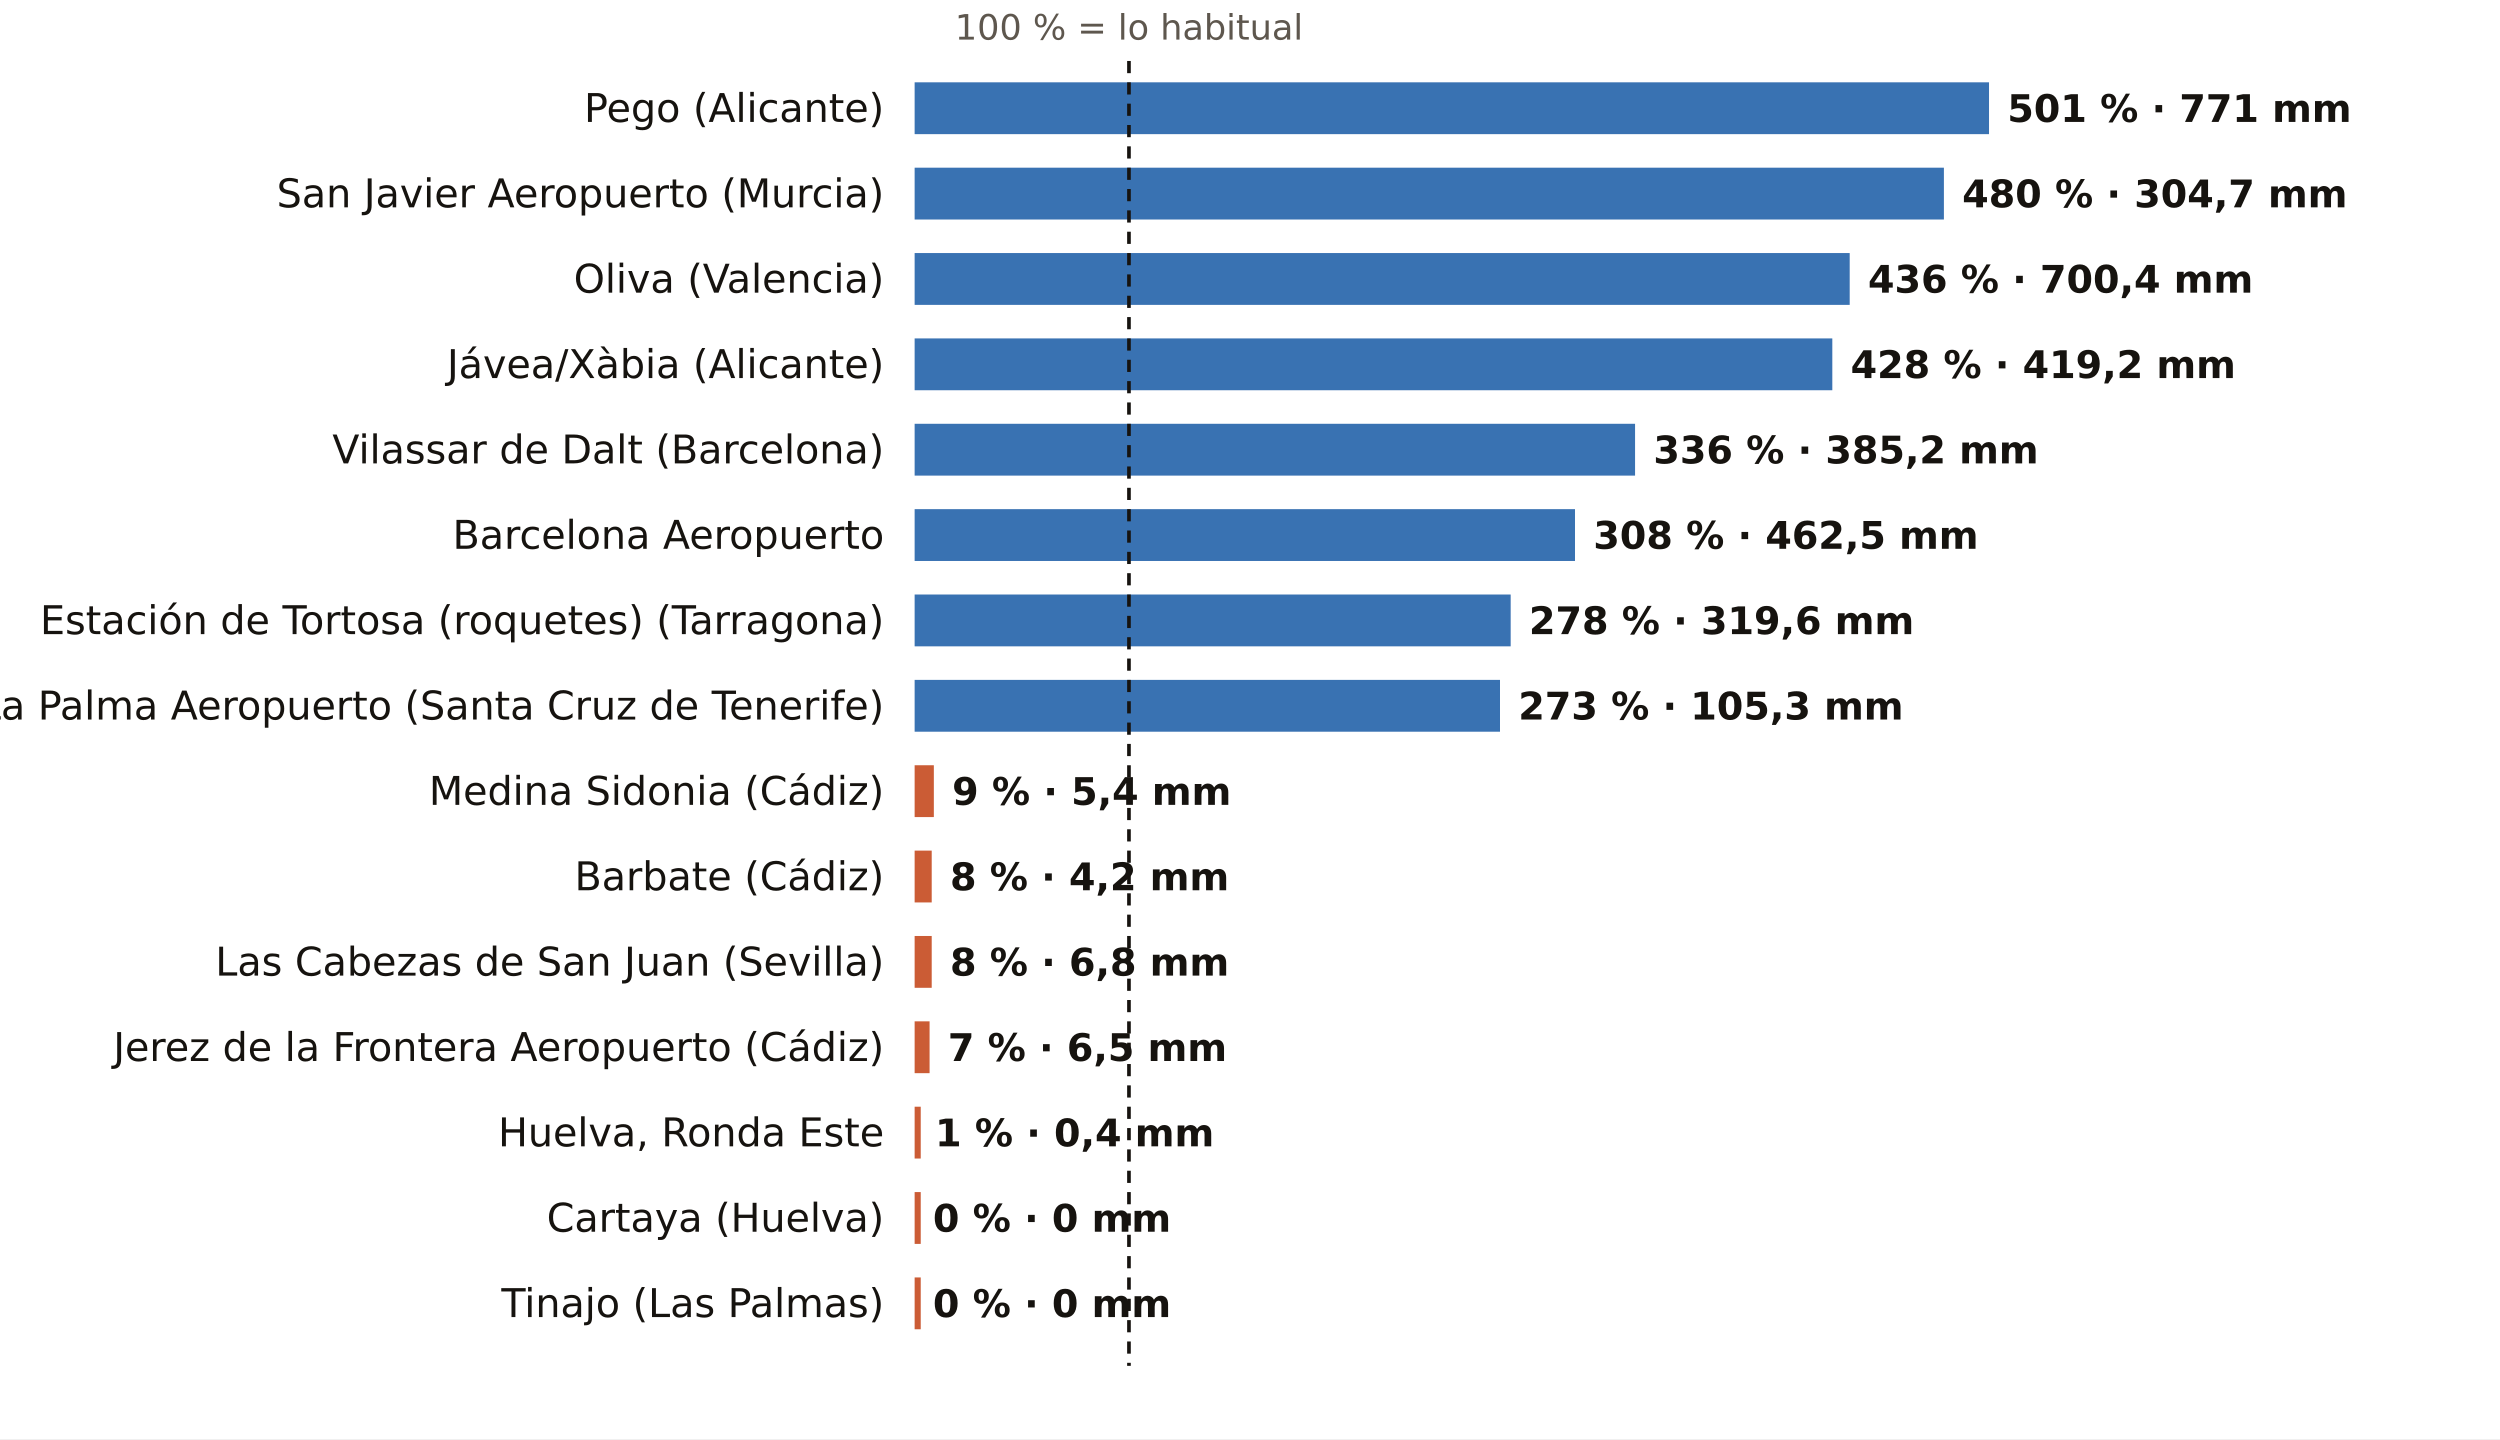
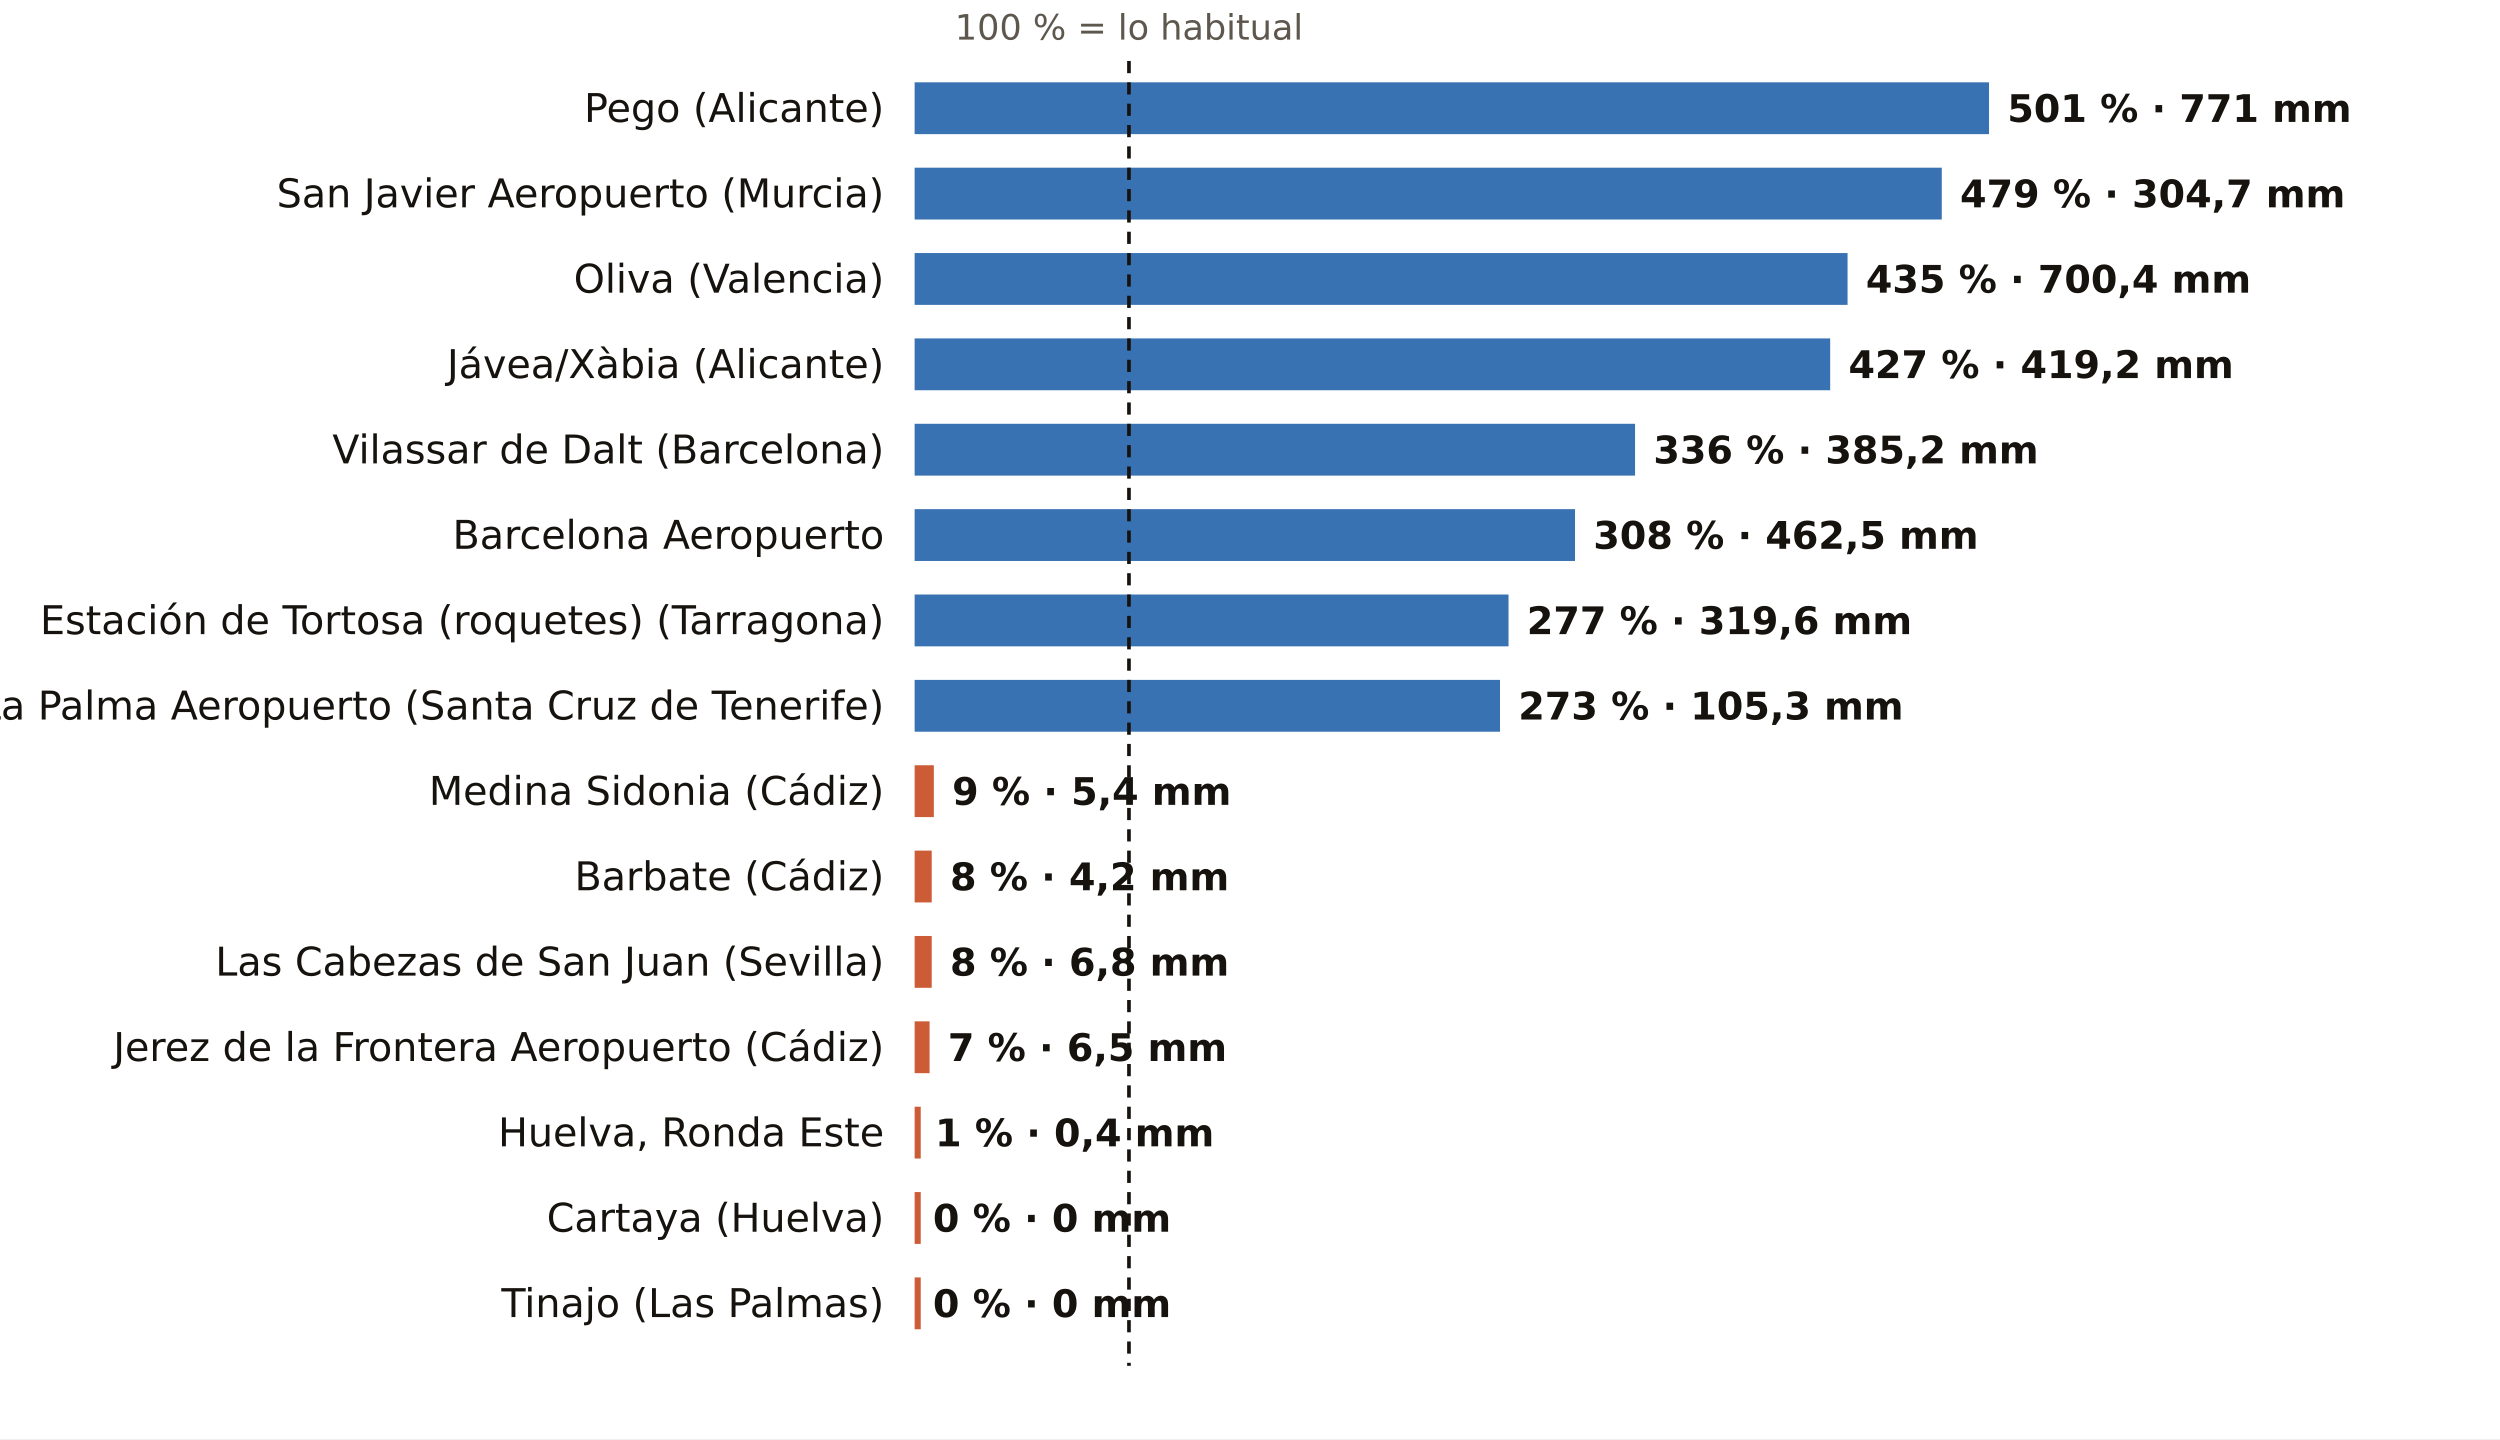
<svg xmlns="http://www.w3.org/2000/svg" viewBox="0 0 820 472" width="820" height="472" role="img" aria-label="El otoño, pluviómetro a pluviómetro: % de lo habitual">
  <rect width="820" height="472" fill="#FFFFFF" />
  <text x="370.3" y="13.0" font-size="11.5" fill="#5E574E" text-anchor="middle" font-weight="400" font-family="Public Sans, DejaVu Sans, Arial, sans-serif">100 % = lo habitual</text>
  <text x="290.0" y="40.0" font-size="13" fill="#16130F" text-anchor="end" font-weight="500" font-family="Public Sans, DejaVu Sans, Arial, sans-serif">Pego (Alicante)</text>
  <rect x="300" y="27" width="352.4" height="17" fill="#1F5FA8" opacity="0.88" />
  <text x="658.4" y="40.0" font-size="12.5" fill="#16130F" text-anchor="start" font-weight="600" font-family="Public Sans, DejaVu Sans, Arial, sans-serif">501 % · 771 mm</text>
  <text x="290.0" y="68.0" font-size="13" fill="#16130F" text-anchor="end" font-weight="500" font-family="Public Sans, DejaVu Sans, Arial, sans-serif">San Javier Aeropuerto (Murcia)</text>
-   <rect x="300" y="55" width="337.6" height="17" fill="#1F5FA8" opacity="0.88" />
-   <text x="643.6" y="68.0" font-size="12.5" fill="#16130F" text-anchor="start" font-weight="600" font-family="Public Sans, DejaVu Sans, Arial, sans-serif">480 % · 304,7 mm</text>
+   <rect x="300" y="55" width="336.9" height="17" fill="#1F5FA8" opacity="0.88" />
+   <text x="642.9" y="68.0" font-size="12.5" fill="#16130F" text-anchor="start" font-weight="600" font-family="Public Sans, DejaVu Sans, Arial, sans-serif">479 % · 304,7 mm</text>
  <text x="290.0" y="96.0" font-size="13" fill="#16130F" text-anchor="end" font-weight="500" font-family="Public Sans, DejaVu Sans, Arial, sans-serif">Oliva (Valencia)</text>
-   <rect x="300" y="83" width="306.7" height="17" fill="#1F5FA8" opacity="0.88" />
-   <text x="612.7" y="96.0" font-size="12.5" fill="#16130F" text-anchor="start" font-weight="600" font-family="Public Sans, DejaVu Sans, Arial, sans-serif">436 % · 700,4 mm</text>
+   <rect x="300" y="83" width="306.0" height="17" fill="#1F5FA8" opacity="0.88" />
+   <text x="612.0" y="96.0" font-size="12.5" fill="#16130F" text-anchor="start" font-weight="600" font-family="Public Sans, DejaVu Sans, Arial, sans-serif">435 % · 700,4 mm</text>
  <text x="290.0" y="124.0" font-size="13" fill="#16130F" text-anchor="end" font-weight="500" font-family="Public Sans, DejaVu Sans, Arial, sans-serif">Jávea/Xàbia (Alicante)</text>
-   <rect x="300" y="111" width="301.0" height="17" fill="#1F5FA8" opacity="0.88" />
-   <text x="607.0" y="124.0" font-size="12.5" fill="#16130F" text-anchor="start" font-weight="600" font-family="Public Sans, DejaVu Sans, Arial, sans-serif">428 % · 419,2 mm</text>
+   <rect x="300" y="111" width="300.3" height="17" fill="#1F5FA8" opacity="0.88" />
+   <text x="606.3" y="124.0" font-size="12.5" fill="#16130F" text-anchor="start" font-weight="600" font-family="Public Sans, DejaVu Sans, Arial, sans-serif">427 % · 419,2 mm</text>
  <text x="290.0" y="152.0" font-size="13" fill="#16130F" text-anchor="end" font-weight="500" font-family="Public Sans, DejaVu Sans, Arial, sans-serif">Vilassar de Dalt (Barcelona)</text>
  <rect x="300" y="139" width="236.3" height="17" fill="#1F5FA8" opacity="0.88" />
  <text x="542.3" y="152.0" font-size="12.5" fill="#16130F" text-anchor="start" font-weight="600" font-family="Public Sans, DejaVu Sans, Arial, sans-serif">336 % · 385,2 mm</text>
  <text x="290.0" y="180.0" font-size="13" fill="#16130F" text-anchor="end" font-weight="500" font-family="Public Sans, DejaVu Sans, Arial, sans-serif">Barcelona Aeropuerto</text>
  <rect x="300" y="167" width="216.6" height="17" fill="#1F5FA8" opacity="0.88" />
  <text x="522.6" y="180.0" font-size="12.5" fill="#16130F" text-anchor="start" font-weight="600" font-family="Public Sans, DejaVu Sans, Arial, sans-serif">308 % · 462,5 mm</text>
  <text x="290.0" y="208.0" font-size="13" fill="#16130F" text-anchor="end" font-weight="500" font-family="Public Sans, DejaVu Sans, Arial, sans-serif">Estación de Tortosa (roquetes) (Tarragona)</text>
-   <rect x="300" y="195" width="195.5" height="17" fill="#1F5FA8" opacity="0.88" />
-   <text x="501.5" y="208.0" font-size="12.5" fill="#16130F" text-anchor="start" font-weight="600" font-family="Public Sans, DejaVu Sans, Arial, sans-serif">278 % · 319,6 mm</text>
+   <rect x="300" y="195" width="194.8" height="17" fill="#1F5FA8" opacity="0.88" />
+   <text x="500.8" y="208.0" font-size="12.5" fill="#16130F" text-anchor="start" font-weight="600" font-family="Public Sans, DejaVu Sans, Arial, sans-serif">277 % · 319,6 mm</text>
  <text x="290.0" y="236.0" font-size="13" fill="#16130F" text-anchor="end" font-weight="500" font-family="Public Sans, DejaVu Sans, Arial, sans-serif">La Palma Aeropuerto (Santa Cruz de Tenerife)</text>
  <rect x="300" y="223" width="192.0" height="17" fill="#1F5FA8" opacity="0.88" />
  <text x="498.0" y="236.0" font-size="12.5" fill="#16130F" text-anchor="start" font-weight="600" font-family="Public Sans, DejaVu Sans, Arial, sans-serif">273 % · 105,3 mm</text>
  <text x="290.0" y="264.0" font-size="13" fill="#16130F" text-anchor="end" font-weight="500" font-family="Public Sans, DejaVu Sans, Arial, sans-serif">Medina Sidonia (Cádiz)</text>
  <rect x="300" y="251" width="6.3" height="17" fill="#C4461A" opacity="0.88" />
  <text x="312.3" y="264.0" font-size="12.5" fill="#16130F" text-anchor="start" font-weight="600" font-family="Public Sans, DejaVu Sans, Arial, sans-serif">9 % · 5,4 mm</text>
  <text x="290.0" y="292.0" font-size="13" fill="#16130F" text-anchor="end" font-weight="500" font-family="Public Sans, DejaVu Sans, Arial, sans-serif">Barbate (Cádiz)</text>
  <rect x="300" y="279" width="5.6" height="17" fill="#C4461A" opacity="0.88" />
  <text x="311.6" y="292.0" font-size="12.5" fill="#16130F" text-anchor="start" font-weight="600" font-family="Public Sans, DejaVu Sans, Arial, sans-serif">8 % · 4,2 mm</text>
  <text x="290.0" y="320.0" font-size="13" fill="#16130F" text-anchor="end" font-weight="500" font-family="Public Sans, DejaVu Sans, Arial, sans-serif">Las Cabezas de San Juan (Sevilla)</text>
  <rect x="300" y="307" width="5.6" height="17" fill="#C4461A" opacity="0.88" />
  <text x="311.6" y="320.0" font-size="12.5" fill="#16130F" text-anchor="start" font-weight="600" font-family="Public Sans, DejaVu Sans, Arial, sans-serif">8 % · 6,8 mm</text>
  <text x="290.0" y="348.0" font-size="13" fill="#16130F" text-anchor="end" font-weight="500" font-family="Public Sans, DejaVu Sans, Arial, sans-serif">Jerez de la Frontera Aeropuerto (Cádiz)</text>
  <rect x="300" y="335" width="4.9" height="17" fill="#C4461A" opacity="0.88" />
  <text x="310.9" y="348.0" font-size="12.5" fill="#16130F" text-anchor="start" font-weight="600" font-family="Public Sans, DejaVu Sans, Arial, sans-serif">7 % · 6,5 mm</text>
  <text x="290.0" y="376.0" font-size="13" fill="#16130F" text-anchor="end" font-weight="500" font-family="Public Sans, DejaVu Sans, Arial, sans-serif">Huelva, Ronda Este</text>
  <rect x="300" y="363" width="2.0" height="17" fill="#C4461A" opacity="0.88" />
  <text x="306.7" y="376.0" font-size="12.5" fill="#16130F" text-anchor="start" font-weight="600" font-family="Public Sans, DejaVu Sans, Arial, sans-serif">1 % · 0,4 mm</text>
  <text x="290.0" y="404.0" font-size="13" fill="#16130F" text-anchor="end" font-weight="500" font-family="Public Sans, DejaVu Sans, Arial, sans-serif">Cartaya (Huelva)</text>
  <rect x="300" y="391" width="2.0" height="17" fill="#C4461A" opacity="0.88" />
  <text x="306.0" y="404.0" font-size="12.5" fill="#16130F" text-anchor="start" font-weight="600" font-family="Public Sans, DejaVu Sans, Arial, sans-serif">0 % · 0 mm</text>
  <text x="290.0" y="432.0" font-size="13" fill="#16130F" text-anchor="end" font-weight="500" font-family="Public Sans, DejaVu Sans, Arial, sans-serif">Tinajo (Las Palmas)</text>
  <rect x="300" y="419" width="2.0" height="17" fill="#C4461A" opacity="0.88" />
  <text x="306.0" y="432.0" font-size="12.5" fill="#16130F" text-anchor="start" font-weight="600" font-family="Public Sans, DejaVu Sans, Arial, sans-serif">0 % · 0 mm</text>
  <line x1="370.3" x2="370.3" y1="20" y2="448" stroke="#16130F" stroke-width="1.2" stroke-dasharray="4 3" />
</svg>
